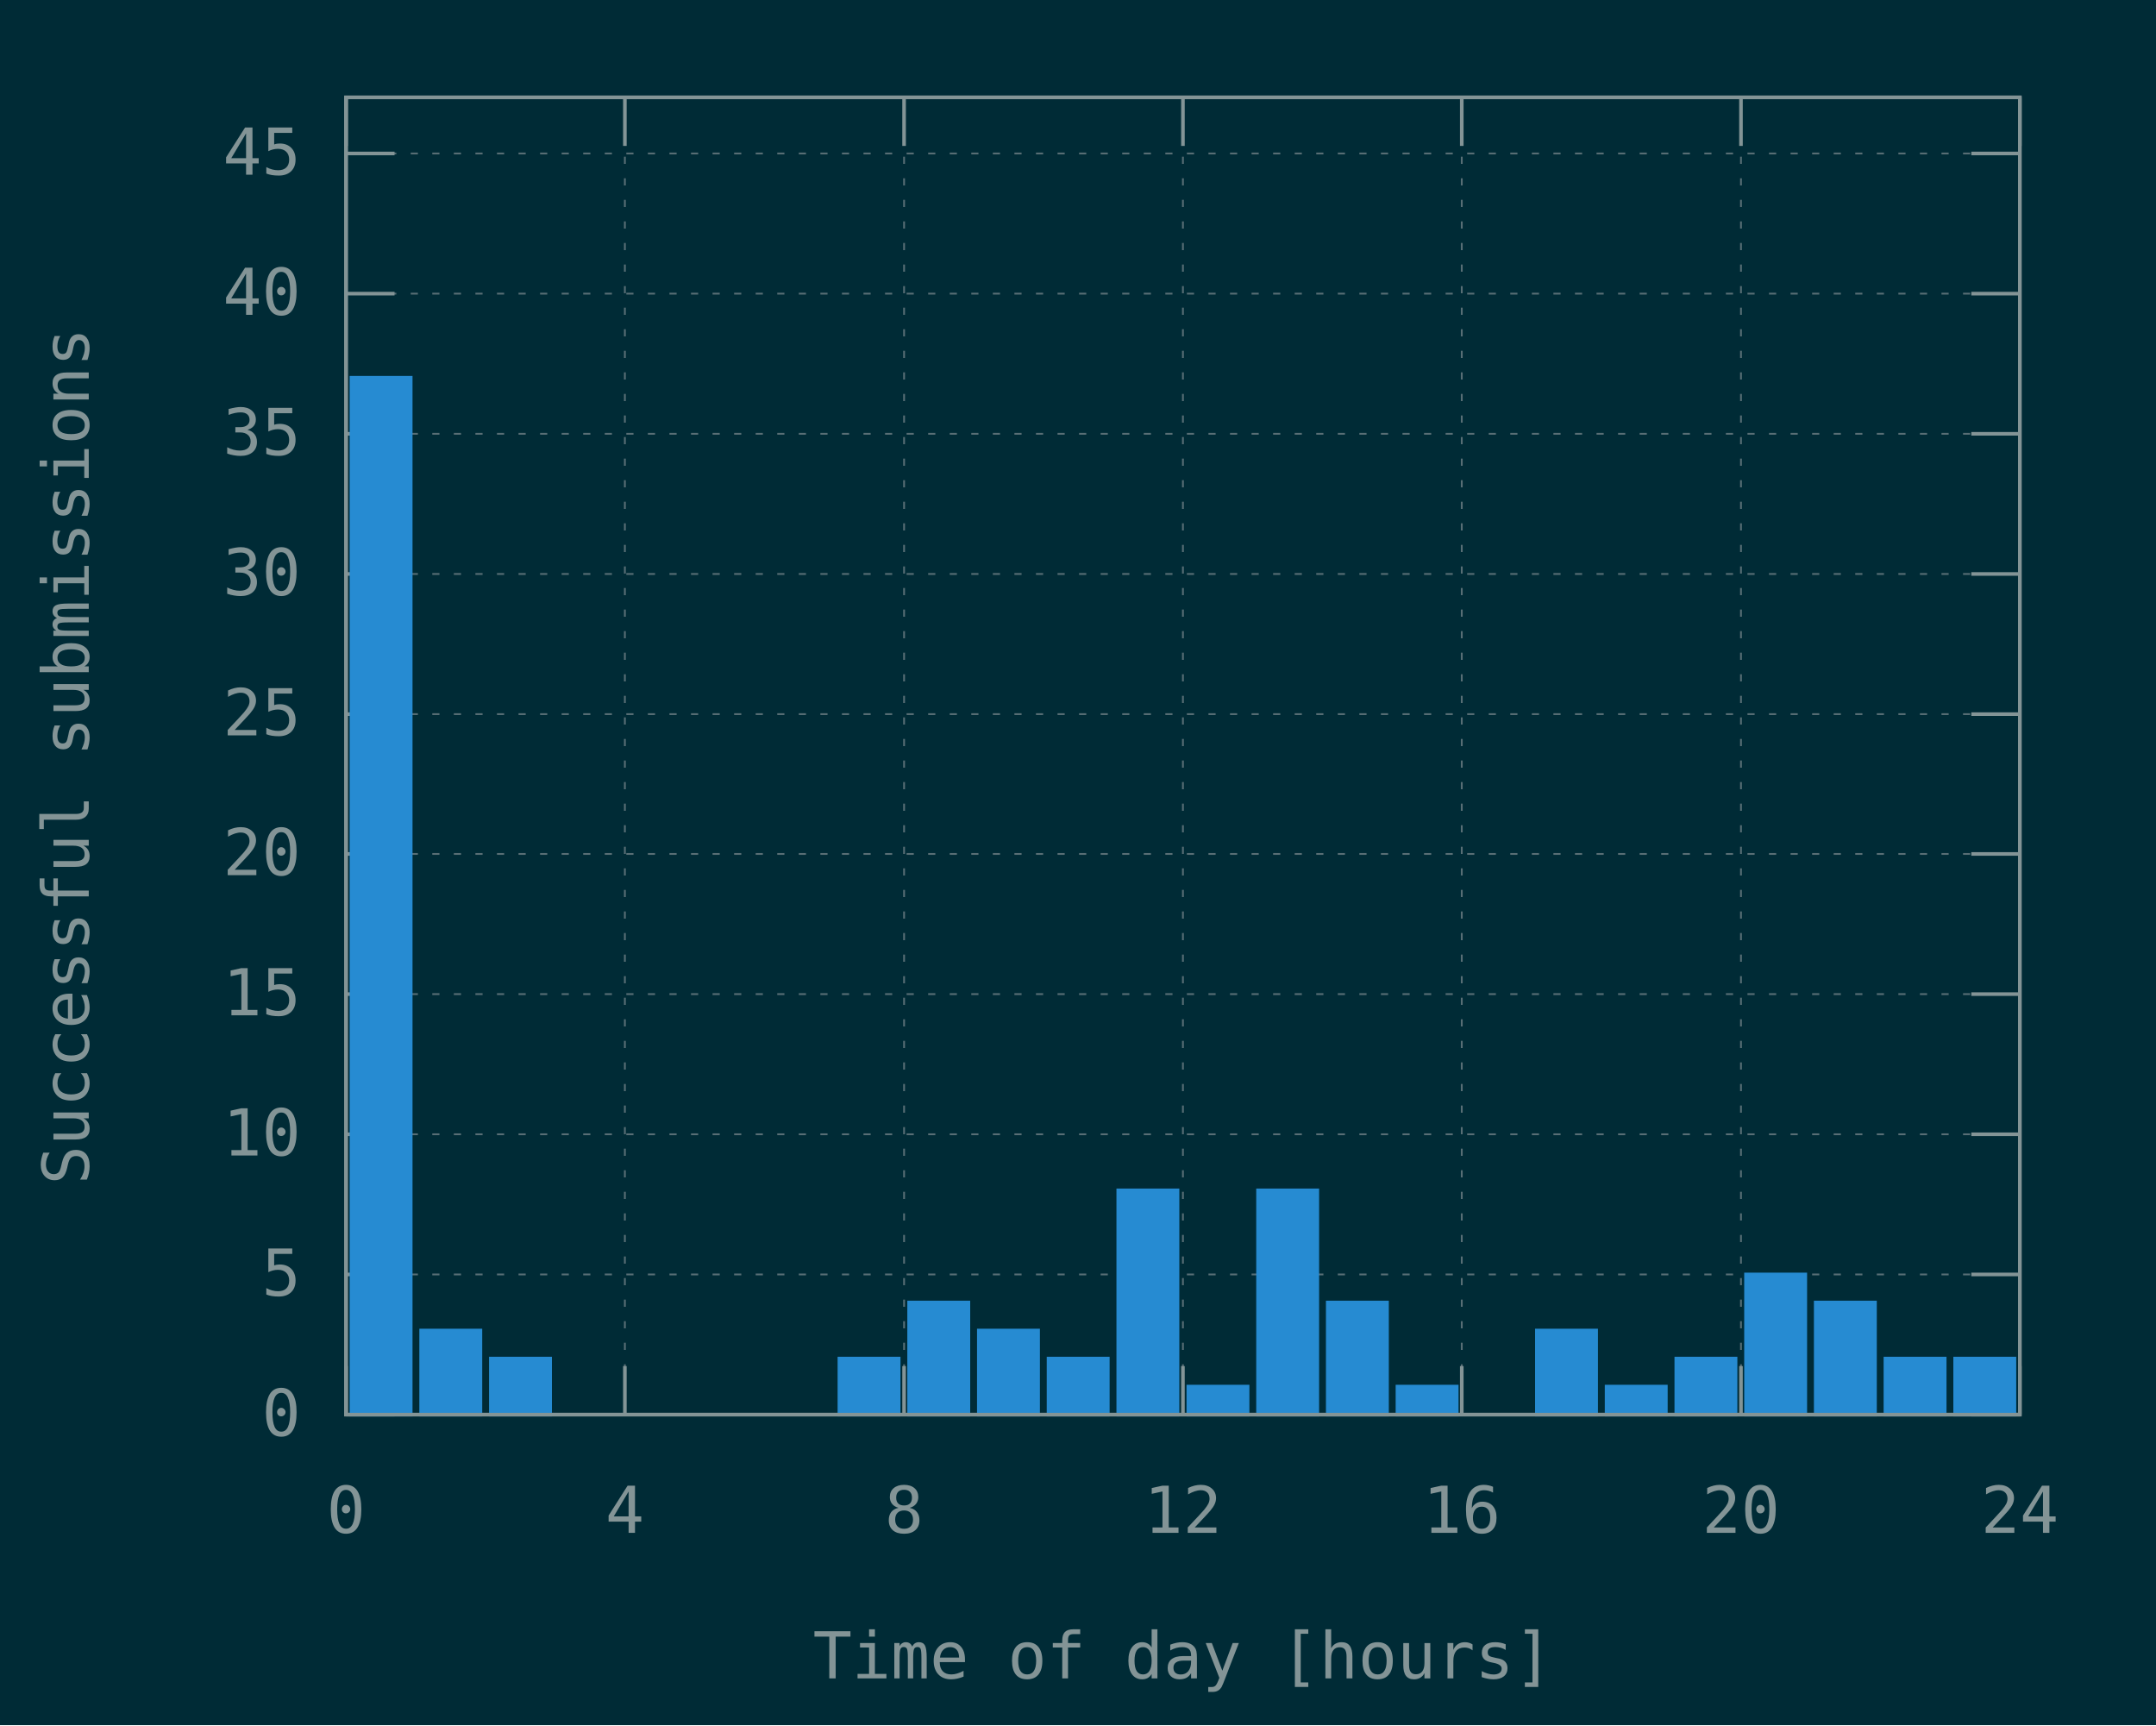
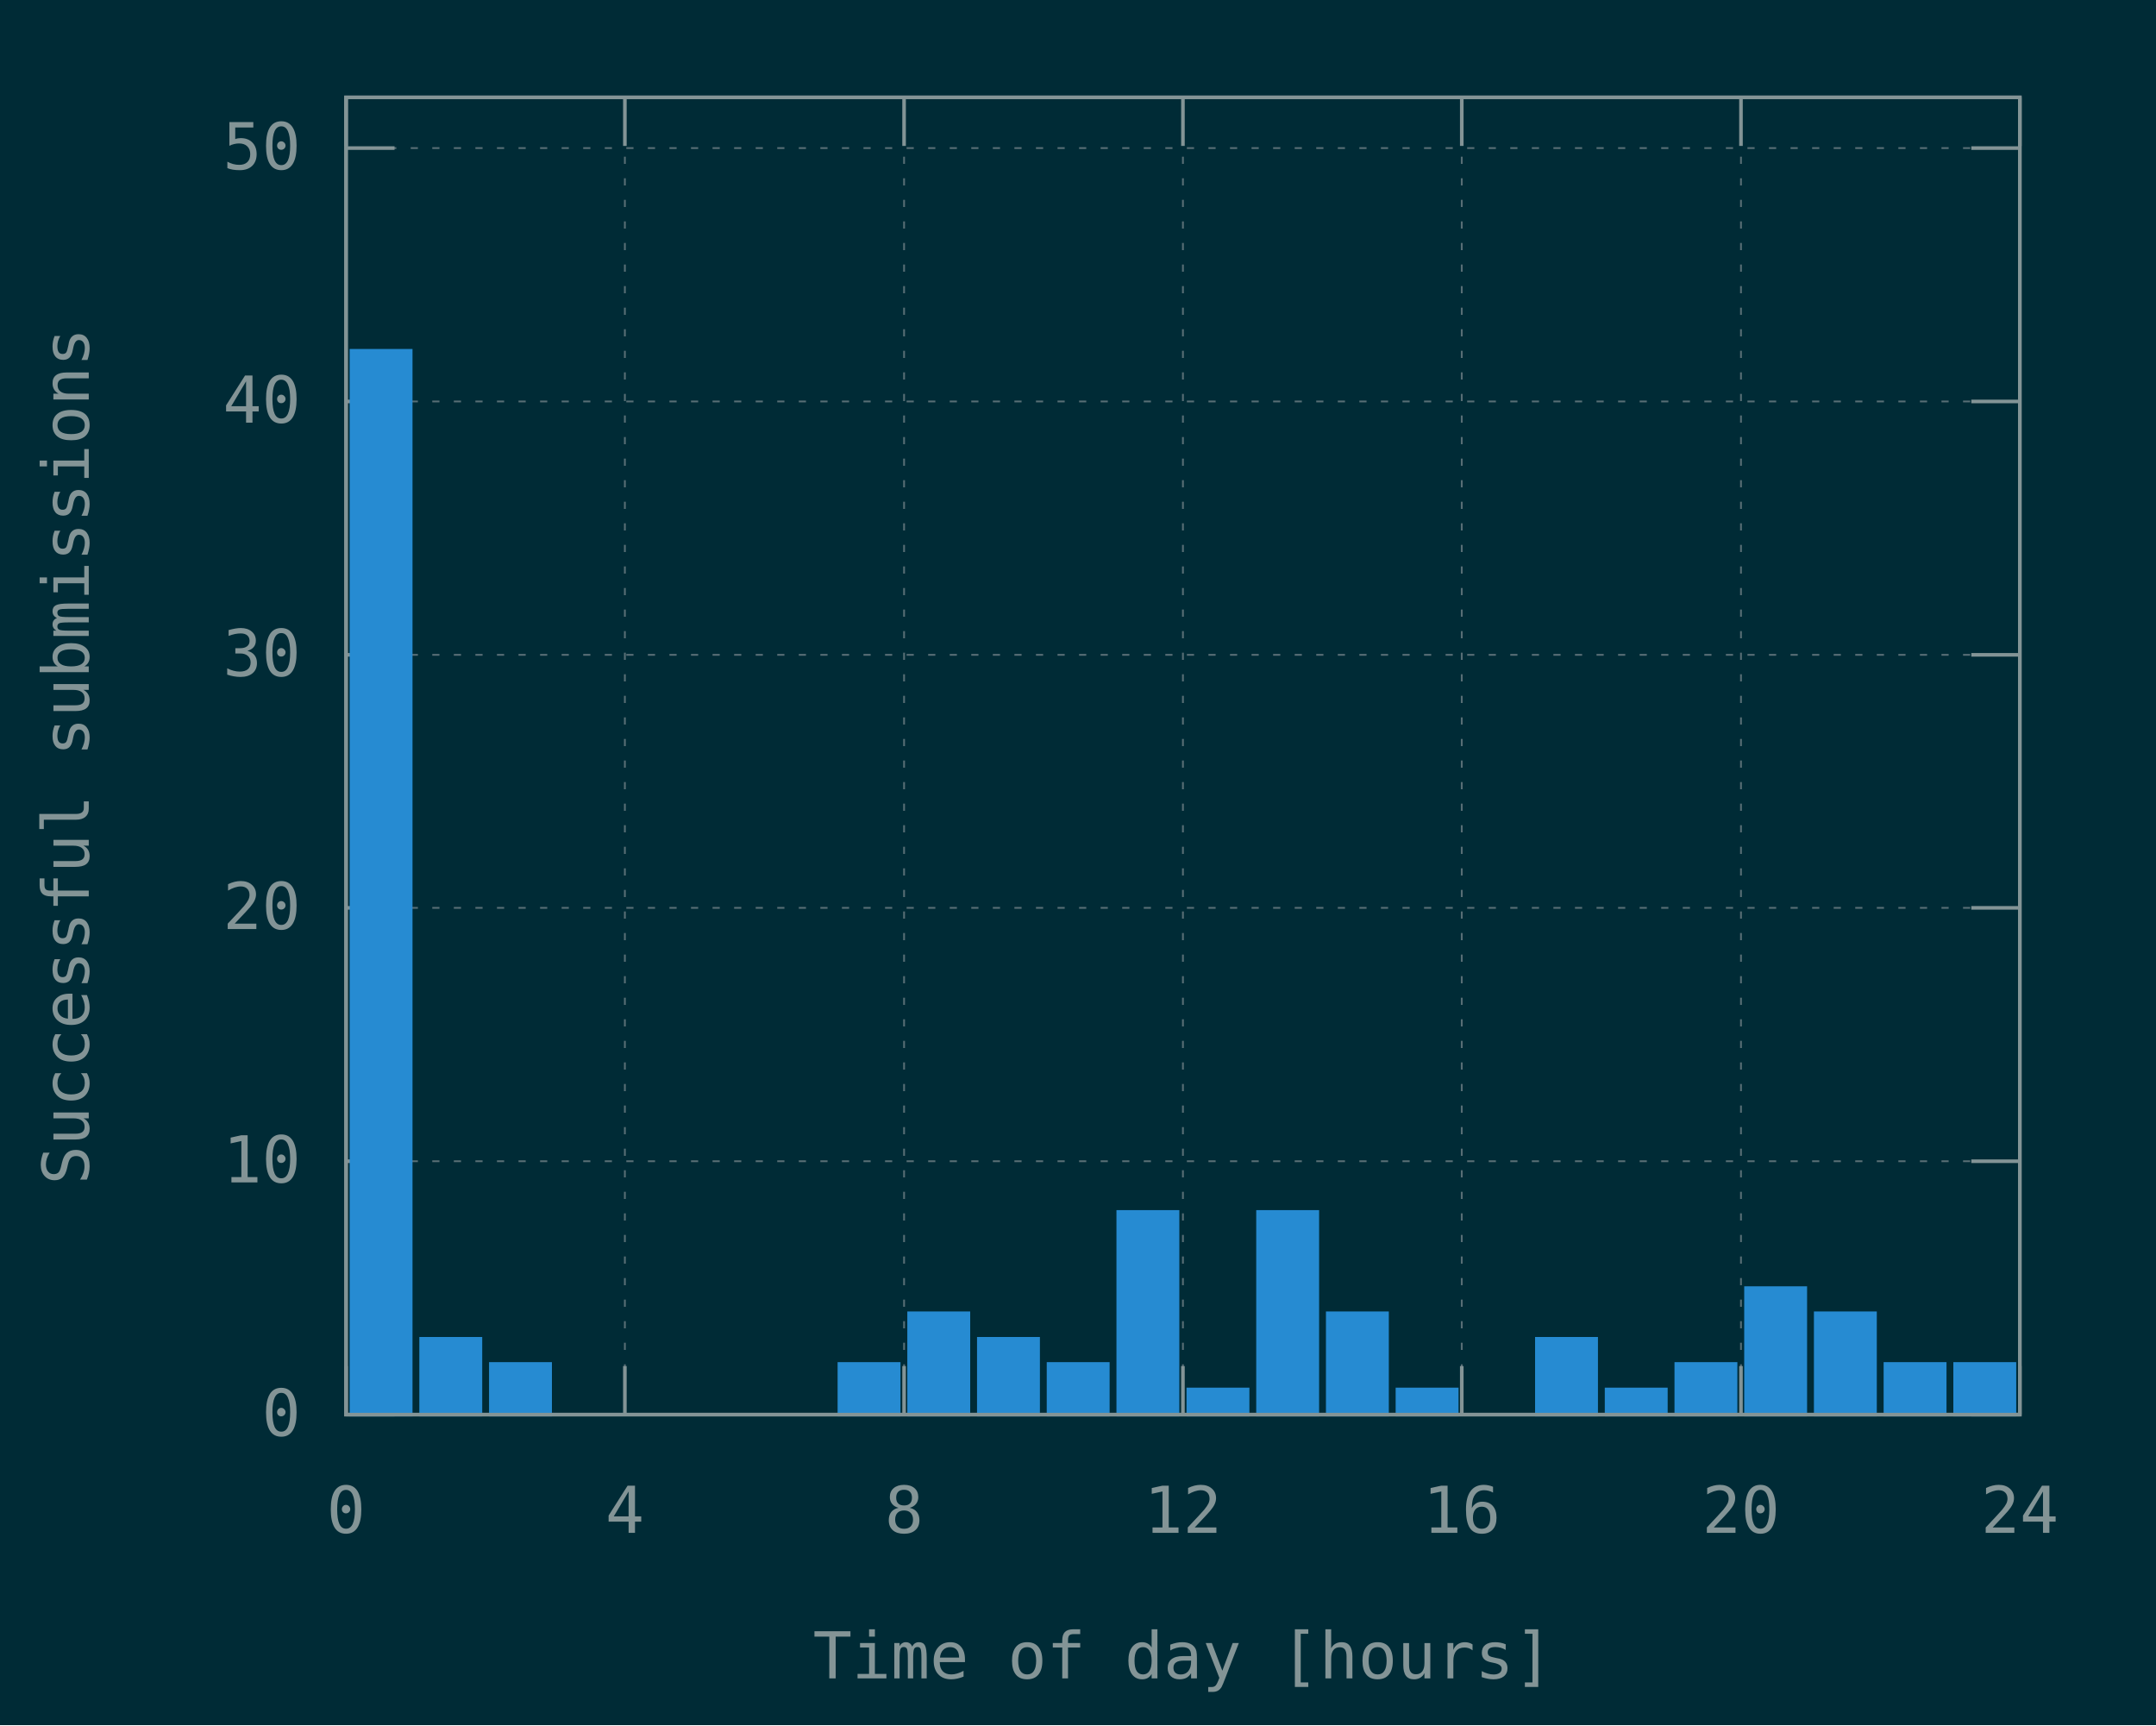
<svg xmlns="http://www.w3.org/2000/svg" xmlns:xlink="http://www.w3.org/1999/xlink" width="600" height="480" viewBox="0 0 600 480">
  <g id="gnuplot_canvas">
    <rect x="0" y="0" width="600" height="480" fill="#002b36" />
    <defs>
      <circle id="gpDot" r="0.5" stroke-width="0.5" stroke="currentColor" />
      <path id="gpPt0" stroke-width="0.148" stroke="currentColor" d="M-1,0 h2 M0,-1 v2" />
      <path id="gpPt1" stroke-width="0.148" stroke="currentColor" d="M-1,-1 L1,1 M1,-1 L-1,1" />
      <path id="gpPt2" stroke-width="0.148" stroke="currentColor" d="M-1,0 L1,0 M0,-1 L0,1 M-1,-1 L1,1 M-1,1 L1,-1" />
      <rect id="gpPt3" stroke-width="0.148" stroke="currentColor" x="-1" y="-1" width="2" height="2" />
      <rect id="gpPt4" stroke-width="0.148" stroke="currentColor" fill="currentColor" x="-1" y="-1" width="2" height="2" />
      <circle id="gpPt5" stroke-width="0.148" stroke="currentColor" cx="0" cy="0" r="1" />
      <use xlink:href="#gpPt5" id="gpPt6" fill="currentColor" stroke="none" />
      <path id="gpPt7" stroke-width="0.148" stroke="currentColor" d="M0,-1.33 L-1.33,0.67 L1.33,0.67 z" />
      <use xlink:href="#gpPt7" id="gpPt8" fill="currentColor" stroke="none" />
      <use xlink:href="#gpPt7" id="gpPt9" stroke="currentColor" transform="rotate(180)" />
      <use xlink:href="#gpPt9" id="gpPt10" fill="currentColor" stroke="none" />
      <use xlink:href="#gpPt3" id="gpPt11" stroke="currentColor" transform="rotate(45)" />
      <use xlink:href="#gpPt11" id="gpPt12" fill="currentColor" stroke="none" />
      <path id="gpPt13" stroke-width="0.148" stroke="currentColor" d="M0,1.330 L1.265,0.411 L0.782,-1.067 L-0.782,-1.076 L-1.265,0.411 z" />
      <use xlink:href="#gpPt13" id="gpPt14" fill="currentColor" stroke="none" />
      <filter id="textbox" filterUnits="objectBoundingBox" x="0" y="0" height="1" width="1">
        <feFlood flood-color="#002B36" flood-opacity="1" result="bgnd" />
        <feComposite in="SourceGraphic" in2="bgnd" operator="atop" />
      </filter>
      <filter id="greybox" filterUnits="objectBoundingBox" x="0" y="0" height="1" width="1">
        <feFlood flood-color="lightgrey" flood-opacity="1" result="grey" />
        <feComposite in="SourceGraphic" in2="grey" operator="atop" />
      </filter>
    </defs>
    <g fill="none" color="#002B36" stroke="currentColor" stroke-width="1.00" stroke-linecap="butt" stroke-linejoin="miter">
</g>
    <g fill="none" color="black" stroke="currentColor" stroke-width="1.00" stroke-linecap="butt" stroke-linejoin="miter">
</g>
    <g fill="none" color="black" stroke="rgb(131, 148, 150)" stroke-width="0.50" stroke-linecap="butt" stroke-linejoin="miter">
</g>
    <g fill="none" color="gray" stroke="currentColor" stroke-width="0.50" stroke-linecap="butt" stroke-linejoin="miter">
      <path stroke="rgb( 88, 110, 117)" stroke-dasharray="2,4" class="gridline" d="M96.3,393.6 L562.1,393.6  " />
    </g>
    <g fill="none" color="gray" stroke="rgb( 88, 110, 117)" stroke-width="1.00" stroke-linecap="butt" stroke-linejoin="miter">
</g>
    <g fill="none" color="black" stroke="currentColor" stroke-width="1.00" stroke-linecap="butt" stroke-linejoin="miter">
      <path stroke="rgb(131, 148, 150)" d="M96.3,393.6 L109.8,393.6 M562.1,393.6 L548.6,393.6  " />
      <g transform="translate(83.7,399.5)" stroke="none" fill="rgb(131,148,150)" font-family="Inconsolata" font-size="18.00" text-anchor="end">
        <text>
          <tspan font-family="Inconsolata"> 0</tspan>
        </text>
      </g>
    </g>
    <g fill="none" color="black" stroke="currentColor" stroke-width="1.00" stroke-linecap="butt" stroke-linejoin="miter">
</g>
    <g fill="none" color="black" stroke="rgb(131, 148, 150)" stroke-width="0.50" stroke-linecap="butt" stroke-linejoin="miter">
</g>
    <g fill="none" color="gray" stroke="currentColor" stroke-width="0.50" stroke-linecap="butt" stroke-linejoin="miter">
-       <path stroke="rgb( 88, 110, 117)" stroke-dasharray="2,4" class="gridline" d="M96.3,354.6 L562.1,354.6  " />
-     </g>
-     <g fill="none" color="gray" stroke="rgb( 88, 110, 117)" stroke-width="1.00" stroke-linecap="butt" stroke-linejoin="miter">
- </g>
-     <g fill="none" color="black" stroke="currentColor" stroke-width="1.00" stroke-linecap="butt" stroke-linejoin="miter">
-       <path stroke="rgb(131, 148, 150)" d="M96.3,354.6 L109.8,354.6 M562.1,354.6 L548.6,354.6  " />
-       <g transform="translate(83.7,360.5)" stroke="none" fill="rgb(131,148,150)" font-family="Inconsolata" font-size="18.00" text-anchor="end">
-         <text>
-           <tspan font-family="Inconsolata"> 5</tspan>
-         </text>
-       </g>
-     </g>
-     <g fill="none" color="black" stroke="currentColor" stroke-width="1.00" stroke-linecap="butt" stroke-linejoin="miter">
- </g>
-     <g fill="none" color="black" stroke="rgb(131, 148, 150)" stroke-width="0.50" stroke-linecap="butt" stroke-linejoin="miter">
- </g>
-     <g fill="none" color="gray" stroke="currentColor" stroke-width="0.50" stroke-linecap="butt" stroke-linejoin="miter">
-       <path stroke="rgb( 88, 110, 117)" stroke-dasharray="2,4" class="gridline" d="M96.3,315.6 L562.1,315.6  " />
-     </g>
-     <g fill="none" color="gray" stroke="rgb( 88, 110, 117)" stroke-width="1.00" stroke-linecap="butt" stroke-linejoin="miter">
- </g>
-     <g fill="none" color="black" stroke="currentColor" stroke-width="1.00" stroke-linecap="butt" stroke-linejoin="miter">
-       <path stroke="rgb(131, 148, 150)" d="M96.3,315.6 L109.8,315.6 M562.1,315.6 L548.6,315.6  " />
-       <g transform="translate(83.7,321.5)" stroke="none" fill="rgb(131,148,150)" font-family="Inconsolata" font-size="18.00" text-anchor="end">
+       <path stroke="rgb( 88, 110, 117)" stroke-dasharray="2,4" class="gridline" d="M96.3,323.1 L562.1,323.1  " />
+     </g>
+     <g fill="none" color="gray" stroke="rgb( 88, 110, 117)" stroke-width="1.00" stroke-linecap="butt" stroke-linejoin="miter">
+ </g>
+     <g fill="none" color="black" stroke="currentColor" stroke-width="1.00" stroke-linecap="butt" stroke-linejoin="miter">
+       <path stroke="rgb(131, 148, 150)" d="M96.3,323.1 L109.8,323.1 M562.1,323.1 L548.6,323.1  " />
+       <g transform="translate(83.7,329.0)" stroke="none" fill="rgb(131,148,150)" font-family="Inconsolata" font-size="18.00" text-anchor="end">
        <text>
          <tspan font-family="Inconsolata"> 10</tspan>
        </text>
      </g>
    </g>
    <g fill="none" color="black" stroke="currentColor" stroke-width="1.00" stroke-linecap="butt" stroke-linejoin="miter">
</g>
    <g fill="none" color="black" stroke="rgb(131, 148, 150)" stroke-width="0.50" stroke-linecap="butt" stroke-linejoin="miter">
</g>
    <g fill="none" color="gray" stroke="currentColor" stroke-width="0.50" stroke-linecap="butt" stroke-linejoin="miter">
-       <path stroke="rgb( 88, 110, 117)" stroke-dasharray="2,4" class="gridline" d="M96.3,276.6 L562.1,276.6  " />
-     </g>
-     <g fill="none" color="gray" stroke="rgb( 88, 110, 117)" stroke-width="1.00" stroke-linecap="butt" stroke-linejoin="miter">
- </g>
-     <g fill="none" color="black" stroke="currentColor" stroke-width="1.00" stroke-linecap="butt" stroke-linejoin="miter">
-       <path stroke="rgb(131, 148, 150)" d="M96.3,276.6 L109.8,276.6 M562.1,276.6 L548.6,276.6  " />
-       <g transform="translate(83.7,282.5)" stroke="none" fill="rgb(131,148,150)" font-family="Inconsolata" font-size="18.00" text-anchor="end">
-         <text>
-           <tspan font-family="Inconsolata"> 15</tspan>
-         </text>
-       </g>
-     </g>
-     <g fill="none" color="black" stroke="currentColor" stroke-width="1.00" stroke-linecap="butt" stroke-linejoin="miter">
- </g>
-     <g fill="none" color="black" stroke="rgb(131, 148, 150)" stroke-width="0.50" stroke-linecap="butt" stroke-linejoin="miter">
- </g>
-     <g fill="none" color="gray" stroke="currentColor" stroke-width="0.50" stroke-linecap="butt" stroke-linejoin="miter">
-       <path stroke="rgb( 88, 110, 117)" stroke-dasharray="2,4" class="gridline" d="M96.3,237.6 L562.1,237.6  " />
-     </g>
-     <g fill="none" color="gray" stroke="rgb( 88, 110, 117)" stroke-width="1.00" stroke-linecap="butt" stroke-linejoin="miter">
- </g>
-     <g fill="none" color="black" stroke="currentColor" stroke-width="1.00" stroke-linecap="butt" stroke-linejoin="miter">
-       <path stroke="rgb(131, 148, 150)" d="M96.3,237.6 L109.8,237.6 M562.1,237.6 L548.6,237.6  " />
-       <g transform="translate(83.7,243.5)" stroke="none" fill="rgb(131,148,150)" font-family="Inconsolata" font-size="18.00" text-anchor="end">
+       <path stroke="rgb( 88, 110, 117)" stroke-dasharray="2,4" class="gridline" d="M96.3,252.6 L562.1,252.6  " />
+     </g>
+     <g fill="none" color="gray" stroke="rgb( 88, 110, 117)" stroke-width="1.00" stroke-linecap="butt" stroke-linejoin="miter">
+ </g>
+     <g fill="none" color="black" stroke="currentColor" stroke-width="1.00" stroke-linecap="butt" stroke-linejoin="miter">
+       <path stroke="rgb(131, 148, 150)" d="M96.3,252.6 L109.8,252.6 M562.1,252.6 L548.6,252.6  " />
+       <g transform="translate(83.7,258.5)" stroke="none" fill="rgb(131,148,150)" font-family="Inconsolata" font-size="18.00" text-anchor="end">
        <text>
          <tspan font-family="Inconsolata"> 20</tspan>
        </text>
      </g>
    </g>
    <g fill="none" color="black" stroke="currentColor" stroke-width="1.00" stroke-linecap="butt" stroke-linejoin="miter">
</g>
    <g fill="none" color="black" stroke="rgb(131, 148, 150)" stroke-width="0.50" stroke-linecap="butt" stroke-linejoin="miter">
</g>
    <g fill="none" color="gray" stroke="currentColor" stroke-width="0.50" stroke-linecap="butt" stroke-linejoin="miter">
-       <path stroke="rgb( 88, 110, 117)" stroke-dasharray="2,4" class="gridline" d="M96.3,198.7 L562.1,198.7  " />
-     </g>
-     <g fill="none" color="gray" stroke="rgb( 88, 110, 117)" stroke-width="1.00" stroke-linecap="butt" stroke-linejoin="miter">
- </g>
-     <g fill="none" color="black" stroke="currentColor" stroke-width="1.00" stroke-linecap="butt" stroke-linejoin="miter">
-       <path stroke="rgb(131, 148, 150)" d="M96.3,198.7 L109.8,198.7 M562.1,198.7 L548.6,198.7  " />
-       <g transform="translate(83.7,204.6)" stroke="none" fill="rgb(131,148,150)" font-family="Inconsolata" font-size="18.00" text-anchor="end">
-         <text>
-           <tspan font-family="Inconsolata"> 25</tspan>
-         </text>
-       </g>
-     </g>
-     <g fill="none" color="black" stroke="currentColor" stroke-width="1.00" stroke-linecap="butt" stroke-linejoin="miter">
- </g>
-     <g fill="none" color="black" stroke="rgb(131, 148, 150)" stroke-width="0.50" stroke-linecap="butt" stroke-linejoin="miter">
- </g>
-     <g fill="none" color="gray" stroke="currentColor" stroke-width="0.50" stroke-linecap="butt" stroke-linejoin="miter">
-       <path stroke="rgb( 88, 110, 117)" stroke-dasharray="2,4" class="gridline" d="M96.3,159.7 L562.1,159.7  " />
-     </g>
-     <g fill="none" color="gray" stroke="rgb( 88, 110, 117)" stroke-width="1.00" stroke-linecap="butt" stroke-linejoin="miter">
- </g>
-     <g fill="none" color="black" stroke="currentColor" stroke-width="1.00" stroke-linecap="butt" stroke-linejoin="miter">
-       <path stroke="rgb(131, 148, 150)" d="M96.3,159.7 L109.8,159.7 M562.1,159.7 L548.6,159.7  " />
-       <g transform="translate(83.7,165.6)" stroke="none" fill="rgb(131,148,150)" font-family="Inconsolata" font-size="18.00" text-anchor="end">
+       <path stroke="rgb( 88, 110, 117)" stroke-dasharray="2,4" class="gridline" d="M96.3,182.2 L562.1,182.2  " />
+     </g>
+     <g fill="none" color="gray" stroke="rgb( 88, 110, 117)" stroke-width="1.00" stroke-linecap="butt" stroke-linejoin="miter">
+ </g>
+     <g fill="none" color="black" stroke="currentColor" stroke-width="1.00" stroke-linecap="butt" stroke-linejoin="miter">
+       <path stroke="rgb(131, 148, 150)" d="M96.3,182.2 L109.8,182.2 M562.1,182.2 L548.6,182.2  " />
+       <g transform="translate(83.7,188.1)" stroke="none" fill="rgb(131,148,150)" font-family="Inconsolata" font-size="18.00" text-anchor="end">
        <text>
          <tspan font-family="Inconsolata"> 30</tspan>
        </text>
      </g>
    </g>
    <g fill="none" color="black" stroke="currentColor" stroke-width="1.00" stroke-linecap="butt" stroke-linejoin="miter">
</g>
    <g fill="none" color="black" stroke="rgb(131, 148, 150)" stroke-width="0.50" stroke-linecap="butt" stroke-linejoin="miter">
</g>
    <g fill="none" color="gray" stroke="currentColor" stroke-width="0.50" stroke-linecap="butt" stroke-linejoin="miter">
-       <path stroke="rgb( 88, 110, 117)" stroke-dasharray="2,4" class="gridline" d="M96.3,120.7 L562.1,120.7  " />
-     </g>
-     <g fill="none" color="gray" stroke="rgb( 88, 110, 117)" stroke-width="1.00" stroke-linecap="butt" stroke-linejoin="miter">
- </g>
-     <g fill="none" color="black" stroke="currentColor" stroke-width="1.00" stroke-linecap="butt" stroke-linejoin="miter">
-       <path stroke="rgb(131, 148, 150)" d="M96.3,120.7 L109.8,120.7 M562.1,120.7 L548.6,120.7  " />
-       <g transform="translate(83.7,126.6)" stroke="none" fill="rgb(131,148,150)" font-family="Inconsolata" font-size="18.00" text-anchor="end">
-         <text>
-           <tspan font-family="Inconsolata"> 35</tspan>
-         </text>
-       </g>
-     </g>
-     <g fill="none" color="black" stroke="currentColor" stroke-width="1.00" stroke-linecap="butt" stroke-linejoin="miter">
- </g>
-     <g fill="none" color="black" stroke="rgb(131, 148, 150)" stroke-width="0.50" stroke-linecap="butt" stroke-linejoin="miter">
- </g>
-     <g fill="none" color="gray" stroke="currentColor" stroke-width="0.50" stroke-linecap="butt" stroke-linejoin="miter">
-       <path stroke="rgb( 88, 110, 117)" stroke-dasharray="2,4" class="gridline" d="M96.3,81.7 L562.1,81.7  " />
-     </g>
-     <g fill="none" color="gray" stroke="rgb( 88, 110, 117)" stroke-width="1.00" stroke-linecap="butt" stroke-linejoin="miter">
- </g>
-     <g fill="none" color="black" stroke="currentColor" stroke-width="1.00" stroke-linecap="butt" stroke-linejoin="miter">
-       <path stroke="rgb(131, 148, 150)" d="M96.3,81.7 L109.8,81.7 M562.1,81.7 L548.6,81.7  " />
-       <g transform="translate(83.7,87.6)" stroke="none" fill="rgb(131,148,150)" font-family="Inconsolata" font-size="18.00" text-anchor="end">
+       <path stroke="rgb( 88, 110, 117)" stroke-dasharray="2,4" class="gridline" d="M96.3,111.7 L562.1,111.7  " />
+     </g>
+     <g fill="none" color="gray" stroke="rgb( 88, 110, 117)" stroke-width="1.00" stroke-linecap="butt" stroke-linejoin="miter">
+ </g>
+     <g fill="none" color="black" stroke="currentColor" stroke-width="1.00" stroke-linecap="butt" stroke-linejoin="miter">
+       <path stroke="rgb(131, 148, 150)" d="M96.3,111.7 L109.8,111.7 M562.1,111.7 L548.6,111.7  " />
+       <g transform="translate(83.7,117.6)" stroke="none" fill="rgb(131,148,150)" font-family="Inconsolata" font-size="18.00" text-anchor="end">
        <text>
          <tspan font-family="Inconsolata"> 40</tspan>
        </text>
      </g>
    </g>
    <g fill="none" color="black" stroke="currentColor" stroke-width="1.00" stroke-linecap="butt" stroke-linejoin="miter">
</g>
    <g fill="none" color="black" stroke="rgb(131, 148, 150)" stroke-width="0.50" stroke-linecap="butt" stroke-linejoin="miter">
</g>
    <g fill="none" color="gray" stroke="currentColor" stroke-width="0.50" stroke-linecap="butt" stroke-linejoin="miter">
-       <path stroke="rgb( 88, 110, 117)" stroke-dasharray="2,4" class="gridline" d="M96.3,42.7 L562.1,42.7  " />
-     </g>
-     <g fill="none" color="gray" stroke="rgb( 88, 110, 117)" stroke-width="1.00" stroke-linecap="butt" stroke-linejoin="miter">
- </g>
-     <g fill="none" color="black" stroke="currentColor" stroke-width="1.00" stroke-linecap="butt" stroke-linejoin="miter">
-       <path stroke="rgb(131, 148, 150)" d="M96.3,42.7 L109.8,42.7 M562.1,42.7 L548.6,42.7  " />
-       <g transform="translate(83.7,48.6)" stroke="none" fill="rgb(131,148,150)" font-family="Inconsolata" font-size="18.00" text-anchor="end">
-         <text>
-           <tspan font-family="Inconsolata"> 45</tspan>
+       <path stroke="rgb( 88, 110, 117)" stroke-dasharray="2,4" class="gridline" d="M96.3,41.2 L562.1,41.2  " />
+     </g>
+     <g fill="none" color="gray" stroke="rgb( 88, 110, 117)" stroke-width="1.00" stroke-linecap="butt" stroke-linejoin="miter">
+ </g>
+     <g fill="none" color="black" stroke="currentColor" stroke-width="1.00" stroke-linecap="butt" stroke-linejoin="miter">
+       <path stroke="rgb(131, 148, 150)" d="M96.3,41.2 L109.8,41.2 M562.1,41.2 L548.6,41.2  " />
+       <g transform="translate(83.7,47.1)" stroke="none" fill="rgb(131,148,150)" font-family="Inconsolata" font-size="18.00" text-anchor="end">
+         <text>
+           <tspan font-family="Inconsolata"> 50</tspan>
        </text>
      </g>
    </g>
    <g fill="none" color="black" stroke="currentColor" stroke-width="1.00" stroke-linecap="butt" stroke-linejoin="miter">
</g>
    <g fill="none" color="black" stroke="rgb(131, 148, 150)" stroke-width="0.50" stroke-linecap="butt" stroke-linejoin="miter">
</g>
    <g fill="none" color="gray" stroke="currentColor" stroke-width="0.50" stroke-linecap="butt" stroke-linejoin="miter">
      <path stroke="rgb( 88, 110, 117)" stroke-dasharray="2,4" class="gridline" d="M96.3,393.6 L96.3,27.1  " />
    </g>
    <g fill="none" color="gray" stroke="rgb( 88, 110, 117)" stroke-width="1.00" stroke-linecap="butt" stroke-linejoin="miter">
</g>
    <g fill="none" color="black" stroke="currentColor" stroke-width="1.00" stroke-linecap="butt" stroke-linejoin="miter">
      <path stroke="rgb(131, 148, 150)" d="M96.3,393.6 L96.3,380.1 M96.3,27.1 L96.3,40.6  " />
      <g transform="translate(96.3,426.5)" stroke="none" fill="rgb(131,148,150)" font-family="Inconsolata" font-size="18.00" text-anchor="middle">
        <text>
          <tspan font-family="Inconsolata"> 0</tspan>
        </text>
      </g>
    </g>
    <g fill="none" color="black" stroke="currentColor" stroke-width="1.00" stroke-linecap="butt" stroke-linejoin="miter">
</g>
    <g fill="none" color="black" stroke="rgb(131, 148, 150)" stroke-width="0.50" stroke-linecap="butt" stroke-linejoin="miter">
</g>
    <g fill="none" color="gray" stroke="currentColor" stroke-width="0.50" stroke-linecap="butt" stroke-linejoin="miter">
      <path stroke="rgb( 88, 110, 117)" stroke-dasharray="2,4" class="gridline" d="M173.9,393.6 L173.9,27.1  " />
    </g>
    <g fill="none" color="gray" stroke="rgb( 88, 110, 117)" stroke-width="1.00" stroke-linecap="butt" stroke-linejoin="miter">
</g>
    <g fill="none" color="black" stroke="currentColor" stroke-width="1.00" stroke-linecap="butt" stroke-linejoin="miter">
      <path stroke="rgb(131, 148, 150)" d="M173.9,393.6 L173.9,380.1 M173.9,27.1 L173.9,40.6  " />
      <g transform="translate(173.9,426.5)" stroke="none" fill="rgb(131,148,150)" font-family="Inconsolata" font-size="18.00" text-anchor="middle">
        <text>
          <tspan font-family="Inconsolata"> 4</tspan>
        </text>
      </g>
    </g>
    <g fill="none" color="black" stroke="currentColor" stroke-width="1.00" stroke-linecap="butt" stroke-linejoin="miter">
</g>
    <g fill="none" color="black" stroke="rgb(131, 148, 150)" stroke-width="0.50" stroke-linecap="butt" stroke-linejoin="miter">
</g>
    <g fill="none" color="gray" stroke="currentColor" stroke-width="0.50" stroke-linecap="butt" stroke-linejoin="miter">
      <path stroke="rgb( 88, 110, 117)" stroke-dasharray="2,4" class="gridline" d="M251.6,393.6 L251.6,27.1  " />
    </g>
    <g fill="none" color="gray" stroke="rgb( 88, 110, 117)" stroke-width="1.00" stroke-linecap="butt" stroke-linejoin="miter">
</g>
    <g fill="none" color="black" stroke="currentColor" stroke-width="1.00" stroke-linecap="butt" stroke-linejoin="miter">
      <path stroke="rgb(131, 148, 150)" d="M251.6,393.6 L251.6,380.1 M251.6,27.1 L251.6,40.6  " />
      <g transform="translate(251.6,426.5)" stroke="none" fill="rgb(131,148,150)" font-family="Inconsolata" font-size="18.00" text-anchor="middle">
        <text>
          <tspan font-family="Inconsolata"> 8</tspan>
        </text>
      </g>
    </g>
    <g fill="none" color="black" stroke="currentColor" stroke-width="1.00" stroke-linecap="butt" stroke-linejoin="miter">
</g>
    <g fill="none" color="black" stroke="rgb(131, 148, 150)" stroke-width="0.50" stroke-linecap="butt" stroke-linejoin="miter">
</g>
    <g fill="none" color="gray" stroke="currentColor" stroke-width="0.50" stroke-linecap="butt" stroke-linejoin="miter">
      <path stroke="rgb( 88, 110, 117)" stroke-dasharray="2,4" class="gridline" d="M329.2,393.6 L329.2,27.1  " />
    </g>
    <g fill="none" color="gray" stroke="rgb( 88, 110, 117)" stroke-width="1.00" stroke-linecap="butt" stroke-linejoin="miter">
</g>
    <g fill="none" color="black" stroke="currentColor" stroke-width="1.00" stroke-linecap="butt" stroke-linejoin="miter">
      <path stroke="rgb(131, 148, 150)" d="M329.2,393.6 L329.2,380.1 M329.2,27.1 L329.2,40.6  " />
      <g transform="translate(329.2,426.5)" stroke="none" fill="rgb(131,148,150)" font-family="Inconsolata" font-size="18.00" text-anchor="middle">
        <text>
          <tspan font-family="Inconsolata"> 12</tspan>
        </text>
      </g>
    </g>
    <g fill="none" color="black" stroke="currentColor" stroke-width="1.00" stroke-linecap="butt" stroke-linejoin="miter">
</g>
    <g fill="none" color="black" stroke="rgb(131, 148, 150)" stroke-width="0.50" stroke-linecap="butt" stroke-linejoin="miter">
</g>
    <g fill="none" color="gray" stroke="currentColor" stroke-width="0.50" stroke-linecap="butt" stroke-linejoin="miter">
      <path stroke="rgb( 88, 110, 117)" stroke-dasharray="2,4" class="gridline" d="M406.8,393.6 L406.8,27.1  " />
    </g>
    <g fill="none" color="gray" stroke="rgb( 88, 110, 117)" stroke-width="1.00" stroke-linecap="butt" stroke-linejoin="miter">
</g>
    <g fill="none" color="black" stroke="currentColor" stroke-width="1.00" stroke-linecap="butt" stroke-linejoin="miter">
      <path stroke="rgb(131, 148, 150)" d="M406.8,393.6 L406.8,380.1 M406.8,27.1 L406.8,40.6  " />
      <g transform="translate(406.8,426.5)" stroke="none" fill="rgb(131,148,150)" font-family="Inconsolata" font-size="18.00" text-anchor="middle">
        <text>
          <tspan font-family="Inconsolata"> 16</tspan>
        </text>
      </g>
    </g>
    <g fill="none" color="black" stroke="currentColor" stroke-width="1.00" stroke-linecap="butt" stroke-linejoin="miter">
</g>
    <g fill="none" color="black" stroke="rgb(131, 148, 150)" stroke-width="0.50" stroke-linecap="butt" stroke-linejoin="miter">
</g>
    <g fill="none" color="gray" stroke="currentColor" stroke-width="0.50" stroke-linecap="butt" stroke-linejoin="miter">
      <path stroke="rgb( 88, 110, 117)" stroke-dasharray="2,4" class="gridline" d="M484.5,393.6 L484.5,40.6 L484.5,27.1  " />
    </g>
    <g fill="none" color="gray" stroke="rgb( 88, 110, 117)" stroke-width="1.00" stroke-linecap="butt" stroke-linejoin="miter">
</g>
    <g fill="none" color="black" stroke="currentColor" stroke-width="1.00" stroke-linecap="butt" stroke-linejoin="miter">
      <path stroke="rgb(131, 148, 150)" d="M484.5,393.6 L484.5,380.1 M484.5,27.1 L484.5,40.6  " />
      <g transform="translate(484.5,426.5)" stroke="none" fill="rgb(131,148,150)" font-family="Inconsolata" font-size="18.00" text-anchor="middle">
        <text>
          <tspan font-family="Inconsolata"> 20</tspan>
        </text>
      </g>
    </g>
    <g fill="none" color="black" stroke="currentColor" stroke-width="1.00" stroke-linecap="butt" stroke-linejoin="miter">
</g>
    <g fill="none" color="black" stroke="rgb(131, 148, 150)" stroke-width="0.50" stroke-linecap="butt" stroke-linejoin="miter">
</g>
    <g fill="none" color="gray" stroke="currentColor" stroke-width="0.50" stroke-linecap="butt" stroke-linejoin="miter">
      <path stroke="rgb( 88, 110, 117)" stroke-dasharray="2,4" class="gridline" d="M562.1,393.6 L562.1,27.1  " />
    </g>
    <g fill="none" color="gray" stroke="rgb( 88, 110, 117)" stroke-width="1.00" stroke-linecap="butt" stroke-linejoin="miter">
</g>
    <g fill="none" color="black" stroke="currentColor" stroke-width="1.00" stroke-linecap="butt" stroke-linejoin="miter">
      <path stroke="rgb(131, 148, 150)" d="M562.1,393.6 L562.1,380.1 M562.1,27.1 L562.1,40.6  " />
      <g transform="translate(562.1,426.5)" stroke="none" fill="rgb(131,148,150)" font-family="Inconsolata" font-size="18.00" text-anchor="middle">
        <text>
          <tspan font-family="Inconsolata"> 24</tspan>
        </text>
      </g>
    </g>
    <g fill="none" color="black" stroke="currentColor" stroke-width="1.00" stroke-linecap="butt" stroke-linejoin="miter">
</g>
    <g fill="none" color="black" stroke="currentColor" stroke-width="1.00" stroke-linecap="butt" stroke-linejoin="miter">
      <path stroke="rgb(131, 148, 150)" d="M96.3,27.1 L96.3,393.6 L562.1,393.6 L562.1,27.1 L96.3,27.1 Z  " />
    </g>
    <g fill="none" color="black" stroke="currentColor" stroke-width="1.00" stroke-linecap="butt" stroke-linejoin="miter">
      <g transform="translate(24.7,210.4) rotate(270)" stroke="none" fill="rgb(131,148,150)" font-family="Inconsolata" font-size="18.00" text-anchor="middle">
        <text>
          <tspan font-family="Inconsolata">Successful submissions</tspan>
        </text>
      </g>
    </g>
    <g fill="none" color="black" stroke="currentColor" stroke-width="1.00" stroke-linecap="butt" stroke-linejoin="miter">
      <g transform="translate(329.2,467.0)" stroke="none" fill="rgb(131,148,150)" font-family="Inconsolata" font-size="18.00" text-anchor="middle">
        <text>
          <tspan font-family="Inconsolata">Time of day [hours]</tspan>
        </text>
      </g>
    </g>
    <g fill="none" color="black" stroke="currentColor" stroke-width="1.00" stroke-linecap="butt" stroke-linejoin="miter">
</g>
    <g id="gnuplot_plot_1">
      <g fill="none" color="black" stroke="currentColor" stroke-width="1.00" stroke-linecap="butt" stroke-linejoin="miter">
        <g stroke="none" shape-rendering="crispEdges">
-           <polygon fill="rgb( 38, 139, 210)" points="97.8,393.6 114.4,393.6 114.4,105.0 97.8,105.0 " />
-         </g>
-         <path stroke="rgb( 38, 139, 210)" d="M97.8,393.6 L97.8,105.1 L114.3,105.1 L114.3,393.6 L97.8,393.6 Z  " />
-         <g stroke="none" shape-rendering="crispEdges">
-           <polygon fill="rgb( 38, 139, 210)" points="117.2,393.6 133.8,393.6 133.8,370.1 117.2,370.1 " />
-         </g>
-         <path stroke="rgb( 38, 139, 210)" d="M117.2,393.6 L117.2,370.2 L133.7,370.2 L133.7,393.6 L117.2,393.6 Z  " />
-         <g stroke="none" shape-rendering="crispEdges">
-           <polygon fill="rgb( 38, 139, 210)" points="136.6,393.6 153.2,393.6 153.2,377.9 136.6,377.9 " />
-         </g>
-         <path stroke="rgb( 38, 139, 210)" d="M136.6,393.6 L136.6,378.0 L153.1,378.0 L153.1,393.6 L136.6,393.6 Z  " />
-         <g stroke="none" shape-rendering="crispEdges">
-           <polygon fill="rgb( 38, 139, 210)" points="233.6,393.6 250.2,393.6 250.2,377.9 233.6,377.9 " />
-         </g>
-         <path stroke="rgb( 38, 139, 210)" d="M233.6,393.6 L233.6,378.0 L250.1,378.0 L250.1,393.6 L233.6,393.6 Z  " />
-         <g stroke="none" shape-rendering="crispEdges">
-           <polygon fill="rgb( 38, 139, 210)" points="253.0,393.6 269.6,393.6 269.6,362.3 253.0,362.3 " />
-         </g>
-         <path stroke="rgb( 38, 139, 210)" d="M253.0,393.6 L253.0,362.4 L269.5,362.4 L269.5,393.6 L253.0,393.6 Z  " />
-         <g stroke="none" shape-rendering="crispEdges">
-           <polygon fill="rgb( 38, 139, 210)" points="272.4,393.6 289.0,393.6 289.0,370.1 272.4,370.1 " />
-         </g>
-         <path stroke="rgb( 38, 139, 210)" d="M272.4,393.6 L272.4,370.2 L288.9,370.2 L288.9,393.6 L272.4,393.6 Z  " />
-         <g stroke="none" shape-rendering="crispEdges">
-           <polygon fill="rgb( 38, 139, 210)" points="291.8,393.6 308.4,393.6 308.4,377.9 291.8,377.9 " />
-         </g>
-         <path stroke="rgb( 38, 139, 210)" d="M291.8,393.6 L291.8,378.0 L308.3,378.0 L308.3,393.6 L291.8,393.6 Z  " />
-         <g stroke="none" shape-rendering="crispEdges">
-           <polygon fill="rgb( 38, 139, 210)" points="311.2,393.6 327.8,393.6 327.8,331.1 311.2,331.1 " />
-         </g>
-         <path stroke="rgb( 38, 139, 210)" d="M311.2,393.6 L311.2,331.2 L327.7,331.2 L327.7,393.6 L311.2,393.6 Z  " />
-         <g stroke="none" shape-rendering="crispEdges">
-           <polygon fill="rgb( 38, 139, 210)" points="330.7,393.6 347.3,393.6 347.3,385.7 330.7,385.7 " />
-         </g>
-         <path stroke="rgb( 38, 139, 210)" d="M330.7,393.6 L330.7,385.8 L347.2,385.8 L347.2,393.6 L330.7,393.6 Z  " />
-         <g stroke="none" shape-rendering="crispEdges">
-           <polygon fill="rgb( 38, 139, 210)" points="350.1,393.6 366.7,393.6 366.7,331.1 350.1,331.1 " />
-         </g>
-         <path stroke="rgb( 38, 139, 210)" d="M350.1,393.6 L350.1,331.2 L366.6,331.2 L366.6,393.6 L350.1,393.6 Z  " />
-         <g stroke="none" shape-rendering="crispEdges">
-           <polygon fill="rgb( 38, 139, 210)" points="369.5,393.6 386.1,393.6 386.1,362.3 369.5,362.3 " />
-         </g>
-         <path stroke="rgb( 38, 139, 210)" d="M369.5,393.6 L369.5,362.4 L386.0,362.4 L386.0,393.6 L369.5,393.6 Z  " />
-         <g stroke="none" shape-rendering="crispEdges">
-           <polygon fill="rgb( 38, 139, 210)" points="388.9,393.6 405.5,393.6 405.5,385.7 388.9,385.7 " />
-         </g>
-         <path stroke="rgb( 38, 139, 210)" d="M388.9,393.6 L388.9,385.8 L405.4,385.8 L405.4,393.6 L388.9,393.6 Z  " />
-         <g stroke="none" shape-rendering="crispEdges">
-           <polygon fill="rgb( 38, 139, 210)" points="427.7,393.6 444.3,393.6 444.3,370.1 427.7,370.1 " />
-         </g>
-         <path stroke="rgb( 38, 139, 210)" d="M427.7,393.6 L427.7,370.2 L444.2,370.2 L444.2,393.6 L427.7,393.6 Z  " />
-         <g stroke="none" shape-rendering="crispEdges">
-           <polygon fill="rgb( 38, 139, 210)" points="447.1,393.6 463.7,393.6 463.7,385.7 447.1,385.7 " />
-         </g>
-         <path stroke="rgb( 38, 139, 210)" d="M447.1,393.6 L447.1,385.8 L463.6,385.8 L463.6,393.6 L447.1,393.6 Z  " />
-         <g stroke="none" shape-rendering="crispEdges">
-           <polygon fill="rgb( 38, 139, 210)" points="466.5,393.6 483.1,393.6 483.1,377.9 466.5,377.9 " />
-         </g>
-         <path stroke="rgb( 38, 139, 210)" d="M466.5,393.6 L466.5,378.0 L483.0,378.0 L483.0,393.6 L466.5,393.6 Z  " />
-         <g stroke="none" shape-rendering="crispEdges">
-           <polygon fill="rgb( 38, 139, 210)" points="485.9,393.6 502.5,393.6 502.5,354.5 485.9,354.5 " />
-         </g>
-         <path stroke="rgb( 38, 139, 210)" d="M485.9,393.6 L485.9,354.6 L502.4,354.6 L502.4,393.6 L485.9,393.6 Z  " />
-         <g stroke="none" shape-rendering="crispEdges">
-           <polygon fill="rgb( 38, 139, 210)" points="505.3,393.6 521.9,393.6 521.9,362.3 505.3,362.3 " />
-         </g>
-         <path stroke="rgb( 38, 139, 210)" d="M505.3,393.6 L505.3,362.4 L521.8,362.4 L521.8,393.6 L505.3,393.6 Z  " />
-         <g stroke="none" shape-rendering="crispEdges">
-           <polygon fill="rgb( 38, 139, 210)" points="524.7,393.6 541.3,393.6 541.3,377.9 524.7,377.9 " />
-         </g>
-         <path stroke="rgb( 38, 139, 210)" d="M524.7,393.6 L524.7,378.0 L541.2,378.0 L541.2,393.6 L524.7,393.6 Z  " />
-         <g stroke="none" shape-rendering="crispEdges">
-           <polygon fill="rgb( 38, 139, 210)" points="544.1,393.6 560.7,393.6 560.7,377.9 544.1,377.9 " />
-         </g>
-         <path stroke="rgb( 38, 139, 210)" d="M544.1,393.6 L544.1,378.0 L560.6,378.0 L560.6,393.6 L544.1,393.6 Z  " />
+           <polygon fill="rgb( 38, 139, 210)" points="97.8,393.6 114.4,393.6 114.4,97.5 97.8,97.5 " />
+         </g>
+         <path stroke="rgb( 38, 139, 210)" d="M97.8,393.6 L97.8,97.6 L114.3,97.6 L114.3,393.6 L97.8,393.6 Z  " />
+         <g stroke="none" shape-rendering="crispEdges">
+           <polygon fill="rgb( 38, 139, 210)" points="117.2,393.6 133.8,393.6 133.8,372.4 117.2,372.4 " />
+         </g>
+         <path stroke="rgb( 38, 139, 210)" d="M117.2,393.6 L117.2,372.5 L133.7,372.5 L133.7,393.6 L117.2,393.6 Z  " />
+         <g stroke="none" shape-rendering="crispEdges">
+           <polygon fill="rgb( 38, 139, 210)" points="136.6,393.6 153.2,393.6 153.2,379.4 136.6,379.4 " />
+         </g>
+         <path stroke="rgb( 38, 139, 210)" d="M136.6,393.6 L136.6,379.5 L153.1,379.5 L153.1,393.6 L136.6,393.6 Z  " />
+         <g stroke="none" shape-rendering="crispEdges">
+           <polygon fill="rgb( 38, 139, 210)" points="233.6,393.6 250.2,393.6 250.2,379.4 233.6,379.4 " />
+         </g>
+         <path stroke="rgb( 38, 139, 210)" d="M233.6,393.6 L233.6,379.5 L250.1,379.5 L250.1,393.6 L233.6,393.6 Z  " />
+         <g stroke="none" shape-rendering="crispEdges">
+           <polygon fill="rgb( 38, 139, 210)" points="253.0,393.6 269.6,393.6 269.6,365.3 253.0,365.3 " />
+         </g>
+         <path stroke="rgb( 38, 139, 210)" d="M253.0,393.6 L253.0,365.4 L269.5,365.4 L269.5,393.6 L253.0,393.6 Z  " />
+         <g stroke="none" shape-rendering="crispEdges">
+           <polygon fill="rgb( 38, 139, 210)" points="272.4,393.6 289.0,393.6 289.0,372.4 272.4,372.4 " />
+         </g>
+         <path stroke="rgb( 38, 139, 210)" d="M272.4,393.6 L272.4,372.5 L288.9,372.5 L288.9,393.6 L272.4,393.6 Z  " />
+         <g stroke="none" shape-rendering="crispEdges">
+           <polygon fill="rgb( 38, 139, 210)" points="291.8,393.6 308.4,393.6 308.4,379.4 291.8,379.4 " />
+         </g>
+         <path stroke="rgb( 38, 139, 210)" d="M291.8,393.6 L291.8,379.5 L308.3,379.5 L308.3,393.6 L291.8,393.6 Z  " />
+         <g stroke="none" shape-rendering="crispEdges">
+           <polygon fill="rgb( 38, 139, 210)" points="311.2,393.6 327.8,393.6 327.8,337.1 311.2,337.1 " />
+         </g>
+         <path stroke="rgb( 38, 139, 210)" d="M311.2,393.6 L311.2,337.2 L327.7,337.2 L327.7,393.6 L311.2,393.6 Z  " />
+         <g stroke="none" shape-rendering="crispEdges">
+           <polygon fill="rgb( 38, 139, 210)" points="330.7,393.6 347.3,393.6 347.3,386.5 330.7,386.5 " />
+         </g>
+         <path stroke="rgb( 38, 139, 210)" d="M330.7,393.6 L330.7,386.6 L347.2,386.6 L347.2,393.6 L330.7,393.6 Z  " />
+         <g stroke="none" shape-rendering="crispEdges">
+           <polygon fill="rgb( 38, 139, 210)" points="350.1,393.6 366.7,393.6 366.7,337.1 350.1,337.1 " />
+         </g>
+         <path stroke="rgb( 38, 139, 210)" d="M350.1,393.6 L350.1,337.2 L366.6,337.2 L366.6,393.6 L350.1,393.6 Z  " />
+         <g stroke="none" shape-rendering="crispEdges">
+           <polygon fill="rgb( 38, 139, 210)" points="369.5,393.6 386.1,393.6 386.1,365.3 369.5,365.3 " />
+         </g>
+         <path stroke="rgb( 38, 139, 210)" d="M369.5,393.6 L369.5,365.4 L386.0,365.4 L386.0,393.6 L369.5,393.6 Z  " />
+         <g stroke="none" shape-rendering="crispEdges">
+           <polygon fill="rgb( 38, 139, 210)" points="388.9,393.6 405.5,393.6 405.5,386.5 388.9,386.5 " />
+         </g>
+         <path stroke="rgb( 38, 139, 210)" d="M388.9,393.6 L388.9,386.6 L405.4,386.6 L405.4,393.6 L388.9,393.6 Z  " />
+         <g stroke="none" shape-rendering="crispEdges">
+           <polygon fill="rgb( 38, 139, 210)" points="427.7,393.6 444.3,393.6 444.3,372.4 427.7,372.4 " />
+         </g>
+         <path stroke="rgb( 38, 139, 210)" d="M427.7,393.6 L427.7,372.5 L444.2,372.5 L444.2,393.6 L427.7,393.6 Z  " />
+         <g stroke="none" shape-rendering="crispEdges">
+           <polygon fill="rgb( 38, 139, 210)" points="447.1,393.6 463.7,393.6 463.7,386.5 447.1,386.5 " />
+         </g>
+         <path stroke="rgb( 38, 139, 210)" d="M447.1,393.6 L447.1,386.6 L463.6,386.6 L463.6,393.6 L447.1,393.6 Z  " />
+         <g stroke="none" shape-rendering="crispEdges">
+           <polygon fill="rgb( 38, 139, 210)" points="466.5,393.6 483.1,393.6 483.1,379.4 466.5,379.4 " />
+         </g>
+         <path stroke="rgb( 38, 139, 210)" d="M466.5,393.6 L466.5,379.5 L483.0,379.5 L483.0,393.6 L466.5,393.6 Z  " />
+         <g stroke="none" shape-rendering="crispEdges">
+           <polygon fill="rgb( 38, 139, 210)" points="485.9,393.6 502.5,393.6 502.5,358.3 485.9,358.3 " />
+         </g>
+         <path stroke="rgb( 38, 139, 210)" d="M485.9,393.6 L485.9,358.4 L502.4,358.4 L502.4,393.6 L485.9,393.6 Z  " />
+         <g stroke="none" shape-rendering="crispEdges">
+           <polygon fill="rgb( 38, 139, 210)" points="505.3,393.6 521.9,393.6 521.9,365.3 505.3,365.3 " />
+         </g>
+         <path stroke="rgb( 38, 139, 210)" d="M505.3,393.6 L505.3,365.4 L521.8,365.4 L521.8,393.6 L505.3,393.6 Z  " />
+         <g stroke="none" shape-rendering="crispEdges">
+           <polygon fill="rgb( 38, 139, 210)" points="524.7,393.6 541.3,393.6 541.3,379.4 524.7,379.4 " />
+         </g>
+         <path stroke="rgb( 38, 139, 210)" d="M524.7,393.6 L524.7,379.5 L541.2,379.5 L541.2,393.6 L524.7,393.6 Z  " />
+         <g stroke="none" shape-rendering="crispEdges">
+           <polygon fill="rgb( 38, 139, 210)" points="544.1,393.6 560.7,393.6 560.7,379.4 544.1,379.4 " />
+         </g>
+         <path stroke="rgb( 38, 139, 210)" d="M544.1,393.6 L544.1,379.5 L560.6,379.5 L560.6,393.6 L544.1,393.6 Z  " />
      </g>
    </g>
    <g fill="none" color="#002B36" stroke="rgb( 38, 139, 210)" stroke-width="2.00" stroke-linecap="butt" stroke-linejoin="miter">
</g>
    <g fill="none" color="black" stroke="currentColor" stroke-width="2.00" stroke-linecap="butt" stroke-linejoin="miter">
</g>
    <g fill="none" color="black" stroke="black" stroke-width="1.00" stroke-linecap="butt" stroke-linejoin="miter">
</g>
    <g fill="none" color="black" stroke="currentColor" stroke-width="1.00" stroke-linecap="butt" stroke-linejoin="miter">
      <path stroke="rgb(131, 148, 150)" d="M96.3,27.1 L96.3,393.6 L562.1,393.6 L562.1,27.1 L96.3,27.1 Z  " />
    </g>
    <g fill="none" color="black" stroke="currentColor" stroke-width="1.00" stroke-linecap="butt" stroke-linejoin="miter">
</g>
  </g>
</svg>
